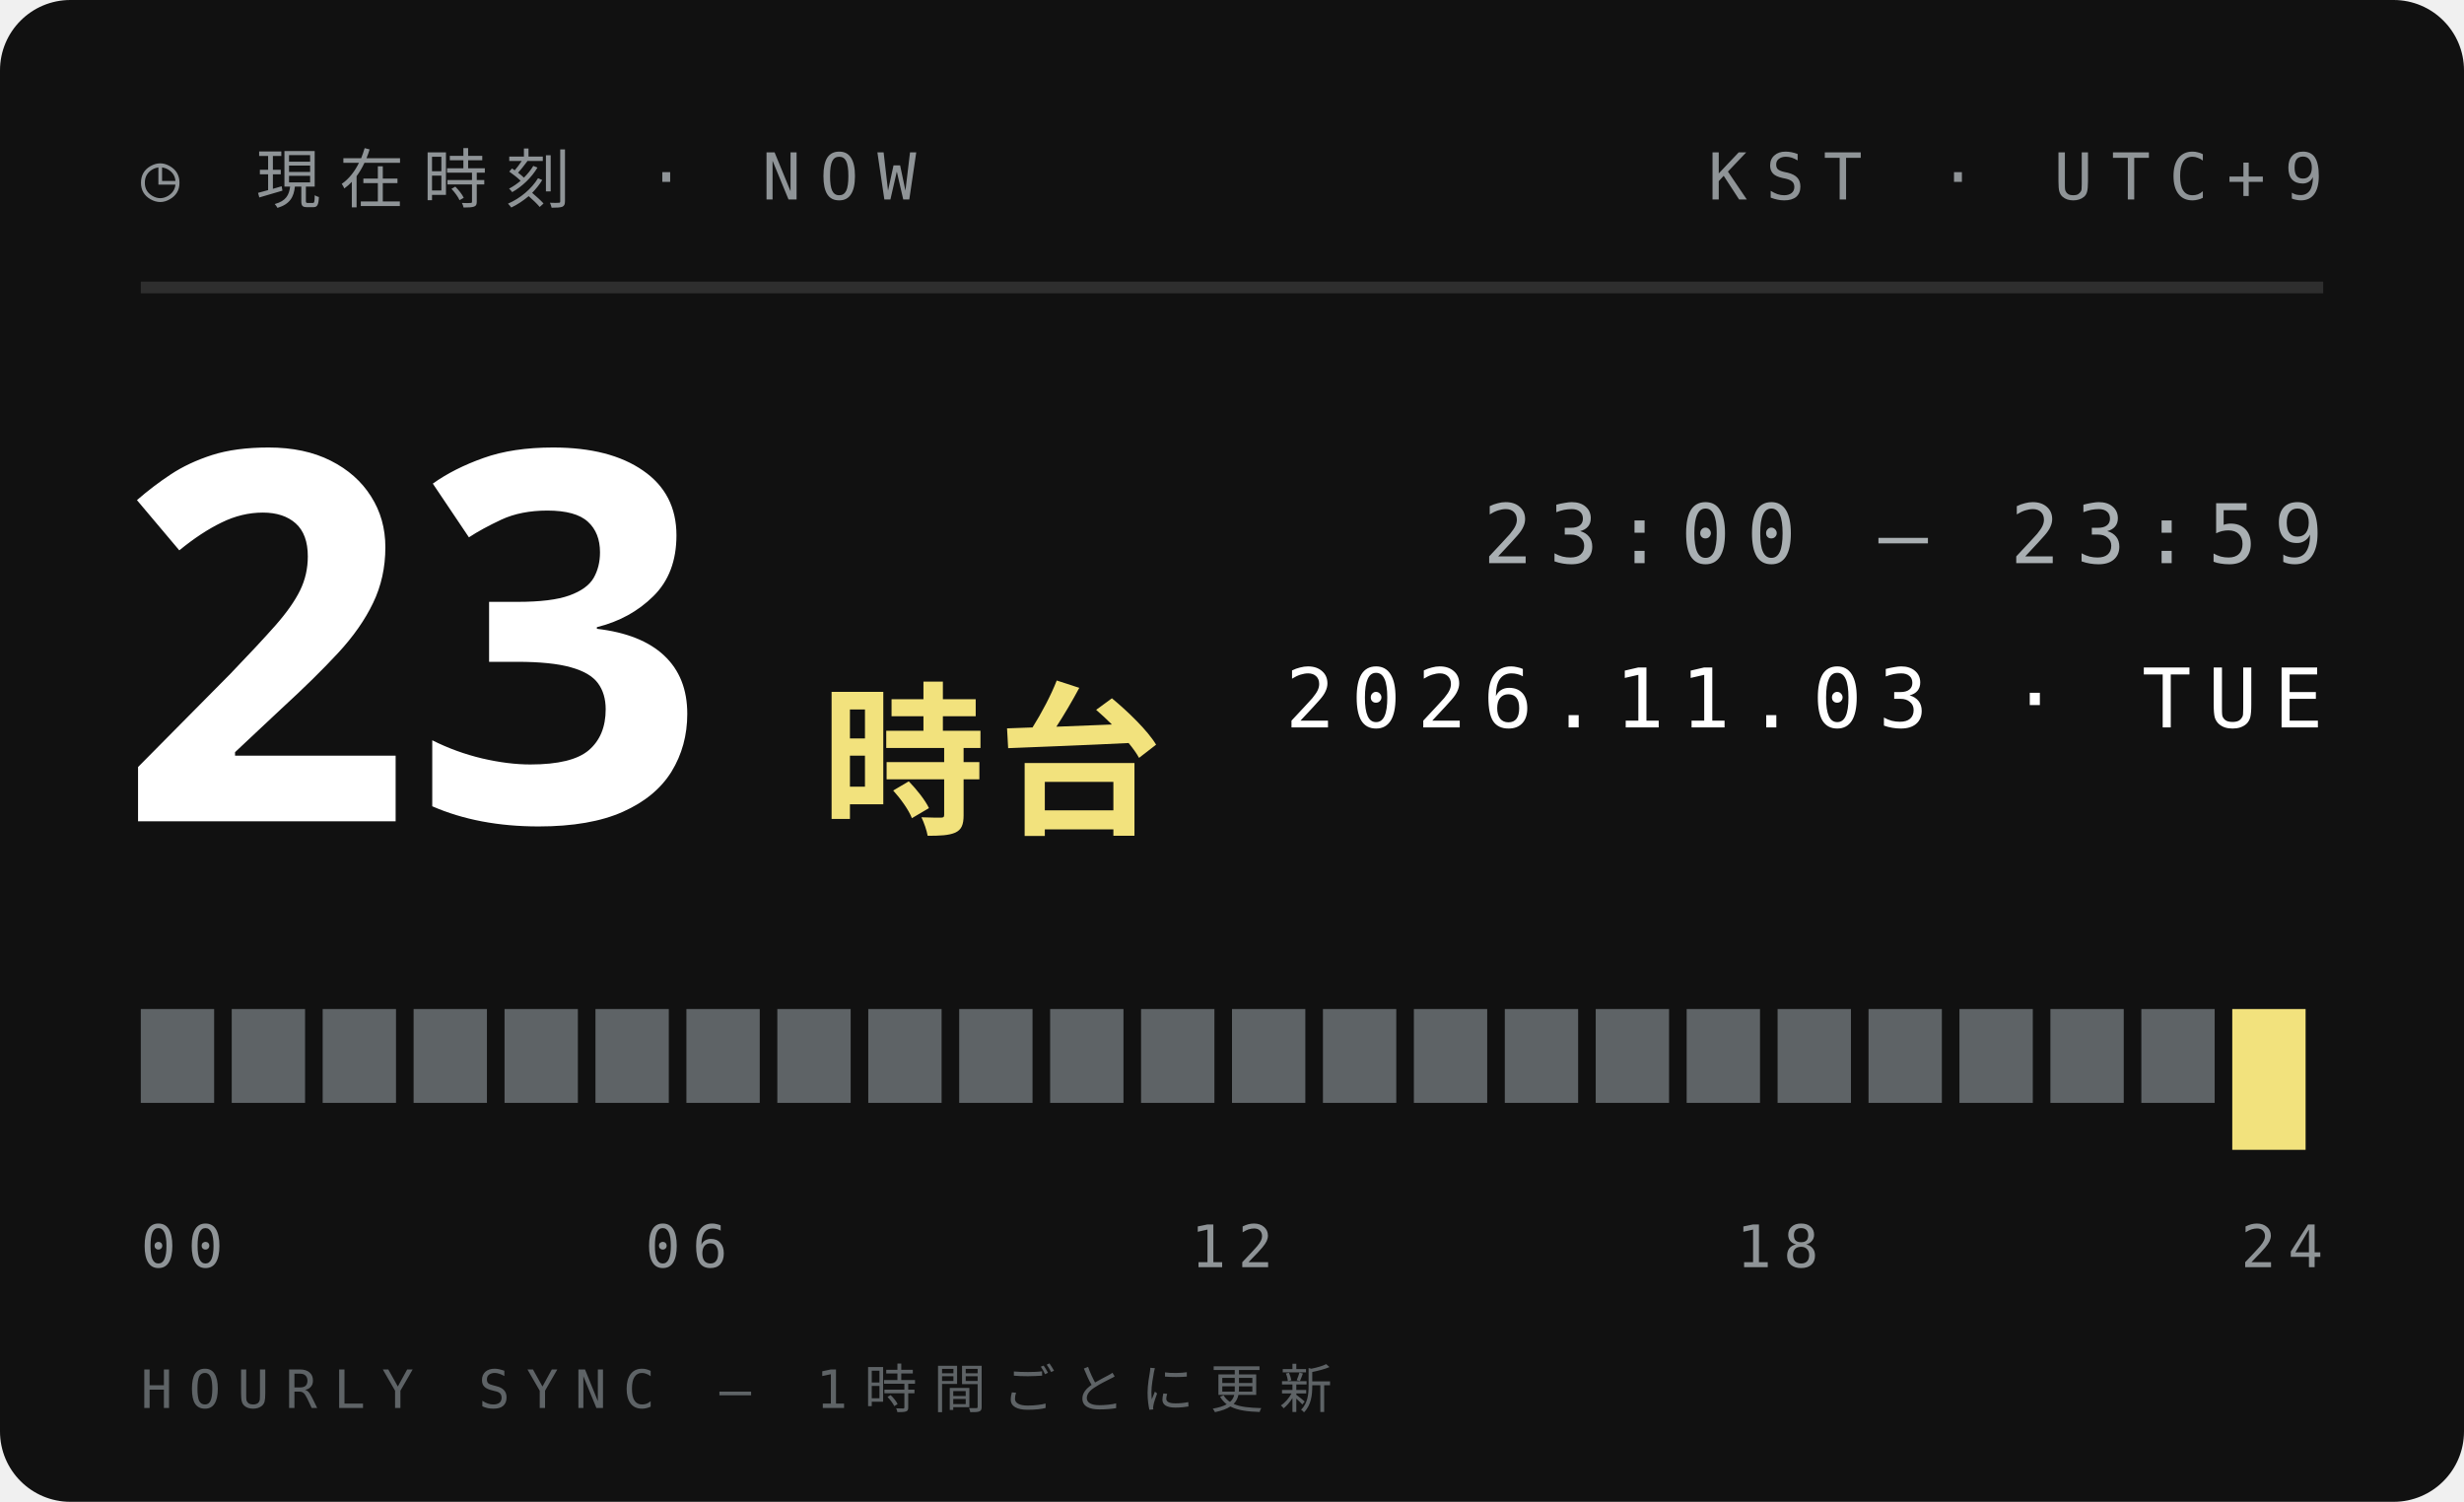
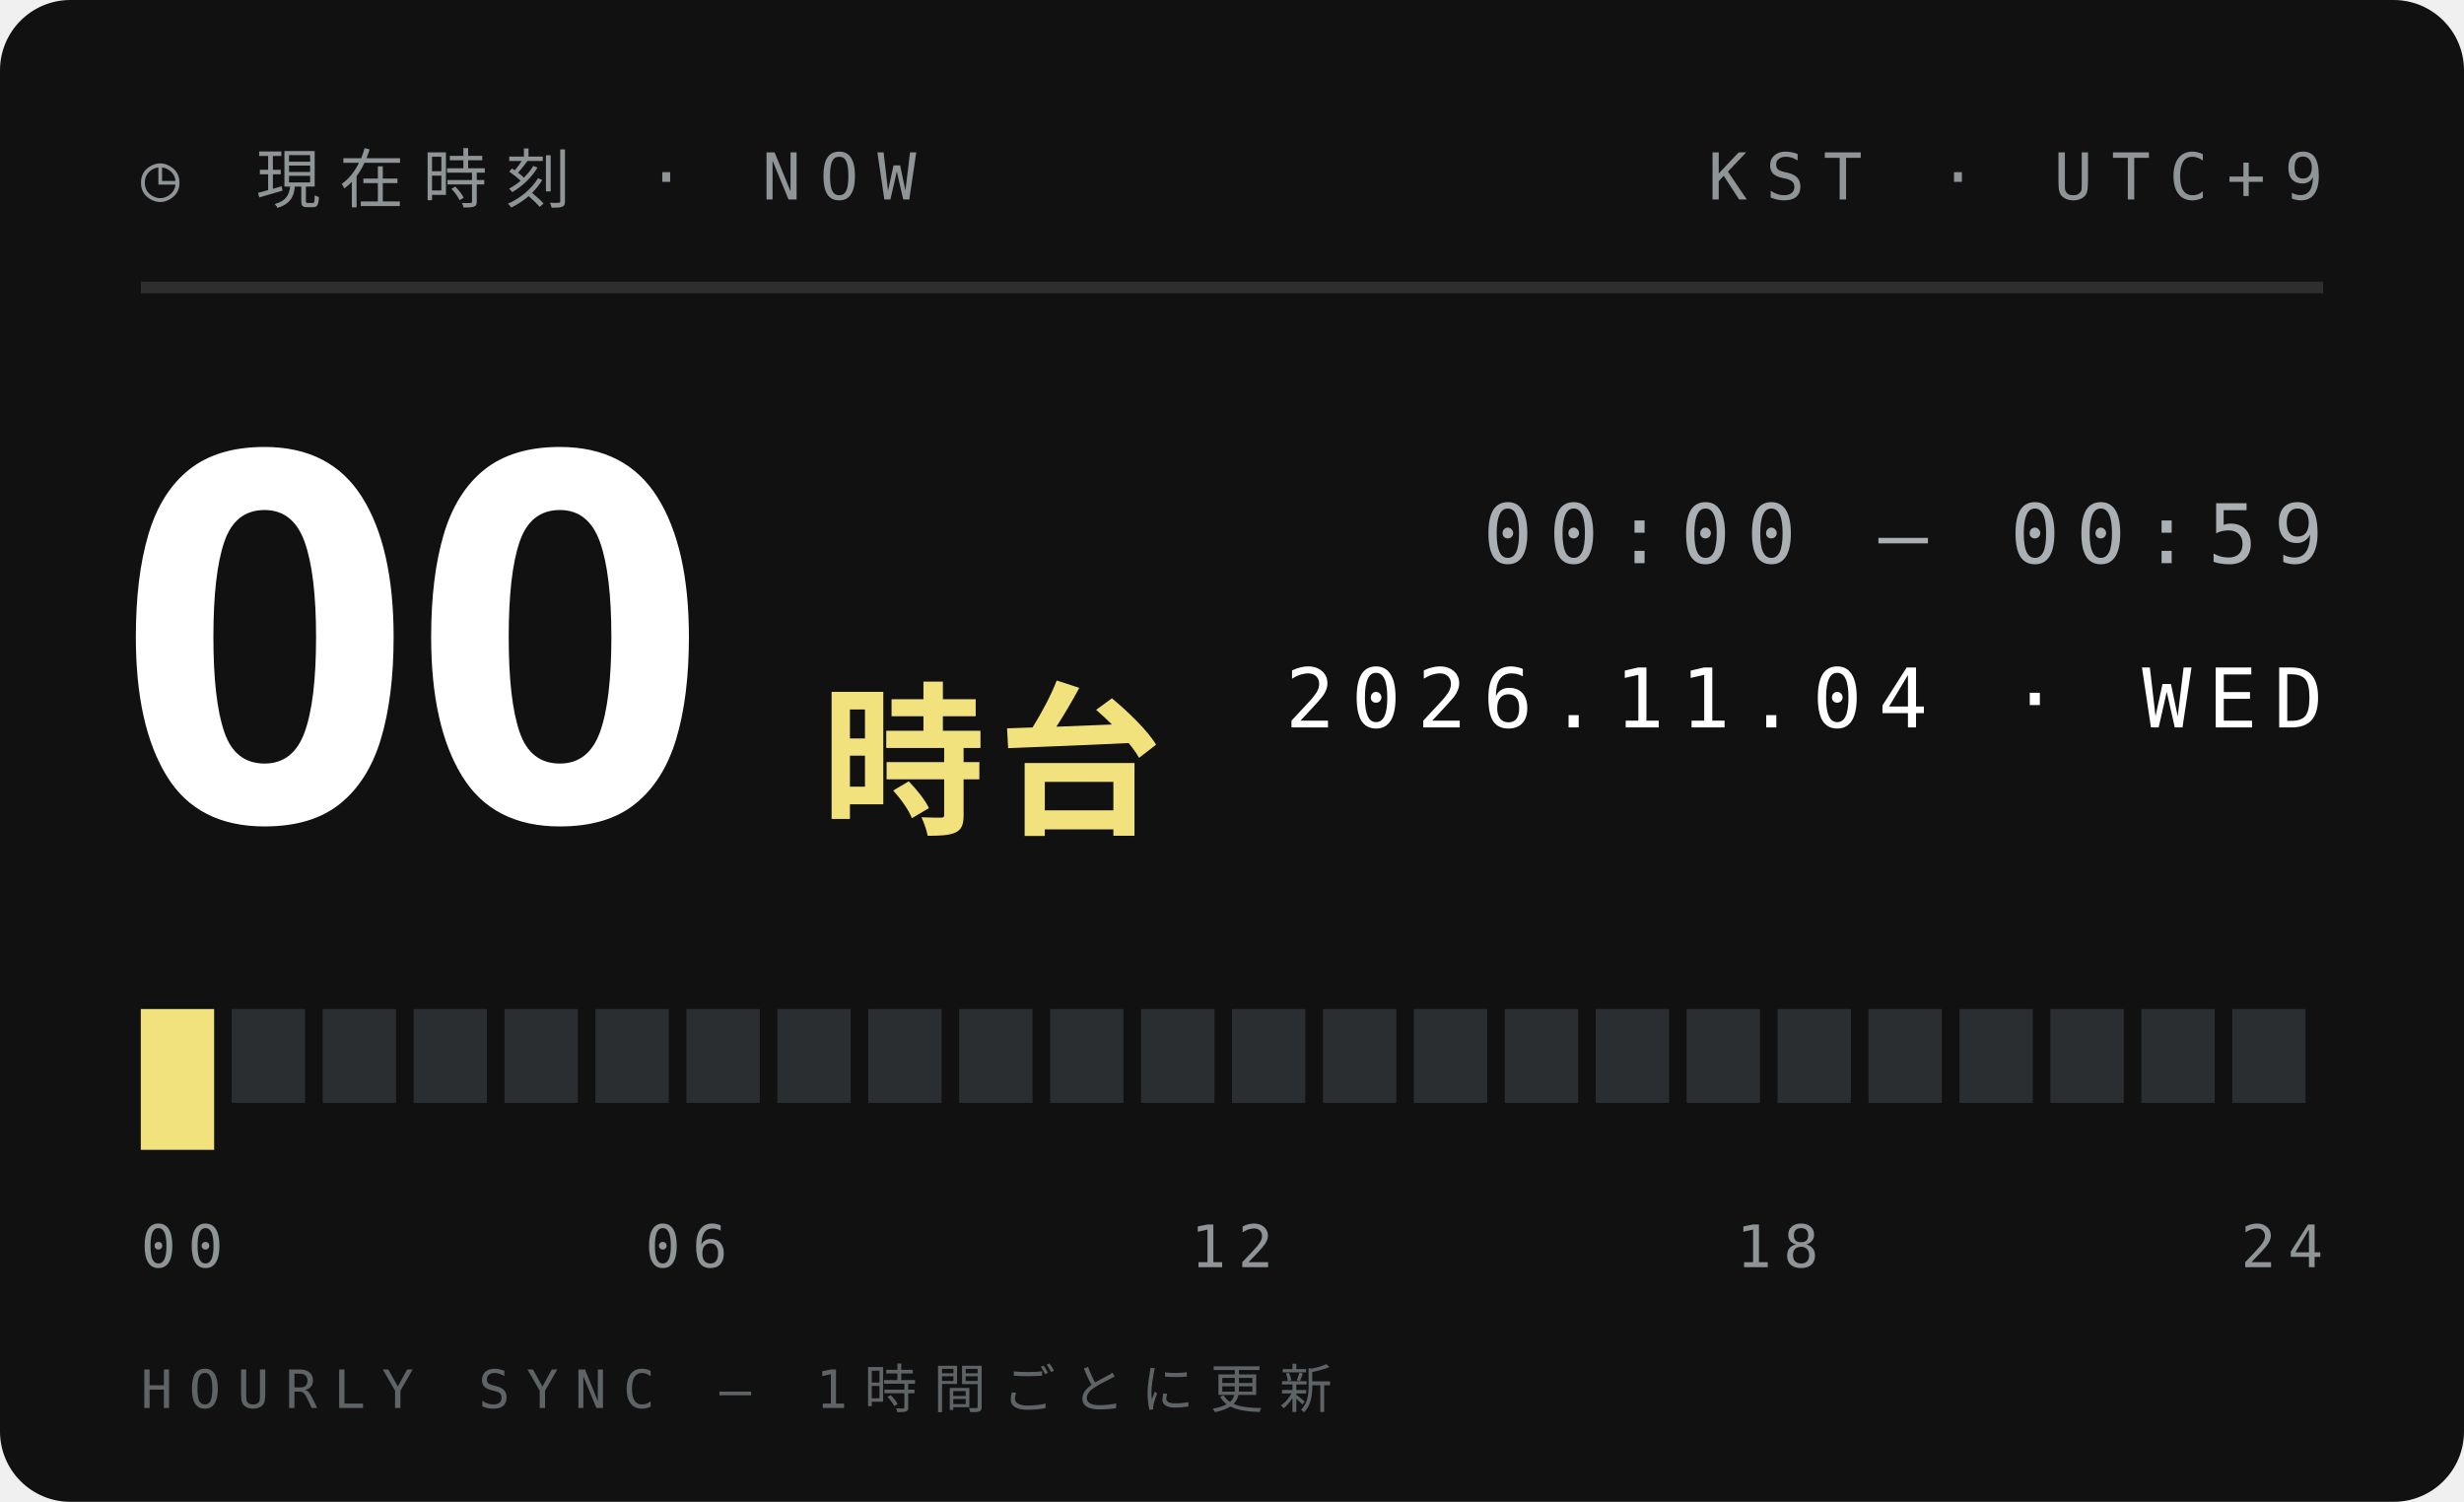
<svg xmlns="http://www.w3.org/2000/svg" width="210" height="128">
  <style>text{font:400 6.5px 'IBM Plex Mono',Menlo,monospace;letter-spacing:1.2px;fill:#5E6366}.s{font-size:5.5px}.v{font-weight:600;font-size:9px;fill:#111;letter-spacing:0}.b{font:900 20px 'Arial Black',sans-serif;fill:#111;letter-spacing:0}.j{font:800 11px 'Hiragino Sans','Noto Sans JP',sans-serif;fill:#111;letter-spacing:2px}</style>
  <rect width="210" height="128" rx="6" fill="#111" />
  <text x="12" y="17" style="font-size:5.5px;letter-spacing:1.6px;fill:#8F9497">◷ 現在時刻 · NOW</text>
  <text x="198" y="17" text-anchor="end" style="font-size:5.5px;letter-spacing:1.6px;fill:#8F9497">KST · UTC+9</text>
  <path d="M12 24.5H198" stroke="#ffffff1f" />
-   <text class="b" x="10" y="70" style="font-size:44px;fill:#fff">23</text>
+   <text class="b" x="10" y="70" style="font-size:44px;fill:#fff">00</text>
  <text class="j" x="70" y="70" style="font-size:14px;letter-spacing:1px;fill:#F2E27D">時台</text>
-   <text x="198" y="48" text-anchor="end" style="font-size:7px;letter-spacing:1.4px;fill:#A9AFB2">23:00 — 23:59</text>
-   <text x="198" y="62" text-anchor="end" style="font-size:7px;letter-spacing:1.4px;fill:#fff">2026.11.03 · TUE</text>
-   <rect x="12.00" y="86" width="6.25" height="8" fill="#5E6366" />
-   <rect x="19.75" y="86" width="6.25" height="8" fill="#5E6366" />
-   <rect x="27.50" y="86" width="6.25" height="8" fill="#5E6366" />
-   <rect x="35.25" y="86" width="6.25" height="8" fill="#5E6366" />
-   <rect x="43.00" y="86" width="6.25" height="8" fill="#5E6366" />
-   <rect x="50.75" y="86" width="6.25" height="8" fill="#5E6366" />
-   <rect x="58.50" y="86" width="6.25" height="8" fill="#5E6366" />
-   <rect x="66.25" y="86" width="6.25" height="8" fill="#5E6366" />
-   <rect x="74.00" y="86" width="6.25" height="8" fill="#5E6366" />
-   <rect x="81.75" y="86" width="6.25" height="8" fill="#5E6366" />
-   <rect x="89.50" y="86" width="6.25" height="8" fill="#5E6366" />
-   <rect x="97.25" y="86" width="6.25" height="8" fill="#5E6366" />
-   <rect x="105.00" y="86" width="6.25" height="8" fill="#5E6366" />
-   <rect x="112.75" y="86" width="6.25" height="8" fill="#5E6366" />
-   <rect x="120.50" y="86" width="6.25" height="8" fill="#5E6366" />
-   <rect x="128.25" y="86" width="6.25" height="8" fill="#5E6366" />
-   <rect x="136.00" y="86" width="6.25" height="8" fill="#5E6366" />
-   <rect x="143.75" y="86" width="6.25" height="8" fill="#5E6366" />
-   <rect x="151.50" y="86" width="6.25" height="8" fill="#5E6366" />
-   <rect x="159.25" y="86" width="6.25" height="8" fill="#5E6366" />
-   <rect x="167.00" y="86" width="6.25" height="8" fill="#5E6366" />
-   <rect x="174.75" y="86" width="6.25" height="8" fill="#5E6366" />
-   <rect x="182.50" y="86" width="6.25" height="8" fill="#5E6366" />
-   <rect x="190.25" y="86" width="6.25" height="12" fill="#F2E27D" />
+   <text x="198" y="48" text-anchor="end" style="font-size:7px;letter-spacing:1.4px;fill:#A9AFB2">00:00 — 00:59</text>
+   <text x="198" y="62" text-anchor="end" style="font-size:7px;letter-spacing:1.4px;fill:#fff">2026.11.04 · WED</text>
+   <rect x="12.00" y="86" width="6.25" height="12" fill="#F2E27D" />
+   <rect x="19.75" y="86" width="6.25" height="8" fill="#2B2E30" />
+   <rect x="27.50" y="86" width="6.25" height="8" fill="#2B2E30" />
+   <rect x="35.25" y="86" width="6.25" height="8" fill="#2B2E30" />
+   <rect x="43.00" y="86" width="6.25" height="8" fill="#2B2E30" />
+   <rect x="50.75" y="86" width="6.25" height="8" fill="#2B2E30" />
+   <rect x="58.50" y="86" width="6.25" height="8" fill="#2B2E30" />
+   <rect x="66.25" y="86" width="6.25" height="8" fill="#2B2E30" />
+   <rect x="74.00" y="86" width="6.25" height="8" fill="#2B2E30" />
+   <rect x="81.75" y="86" width="6.25" height="8" fill="#2B2E30" />
+   <rect x="89.50" y="86" width="6.25" height="8" fill="#2B2E30" />
+   <rect x="97.25" y="86" width="6.25" height="8" fill="#2B2E30" />
+   <rect x="105.00" y="86" width="6.25" height="8" fill="#2B2E30" />
+   <rect x="112.75" y="86" width="6.25" height="8" fill="#2B2E30" />
+   <rect x="120.50" y="86" width="6.25" height="8" fill="#2B2E30" />
+   <rect x="128.25" y="86" width="6.25" height="8" fill="#2B2E30" />
+   <rect x="136.00" y="86" width="6.25" height="8" fill="#2B2E30" />
+   <rect x="143.75" y="86" width="6.25" height="8" fill="#2B2E30" />
+   <rect x="151.50" y="86" width="6.25" height="8" fill="#2B2E30" />
+   <rect x="159.25" y="86" width="6.25" height="8" fill="#2B2E30" />
+   <rect x="167.00" y="86" width="6.25" height="8" fill="#2B2E30" />
+   <rect x="174.75" y="86" width="6.25" height="8" fill="#2B2E30" />
+   <rect x="182.50" y="86" width="6.25" height="8" fill="#2B2E30" />
+   <rect x="190.25" y="86" width="6.25" height="8" fill="#2B2E30" />
  <text x="12.0" y="108" text-anchor="start" style="font-size:5px;letter-spacing:1px;fill:#8F9497">00</text>
  <text x="58.5" y="108" text-anchor="middle" style="font-size:5px;letter-spacing:1px;fill:#8F9497">06</text>
  <text x="105.0" y="108" text-anchor="middle" style="font-size:5px;letter-spacing:1px;fill:#8F9497">12</text>
  <text x="151.5" y="108" text-anchor="middle" style="font-size:5px;letter-spacing:1px;fill:#8F9497">18</text>
  <text x="198.0" y="108" text-anchor="end" style="font-size:5px;letter-spacing:1px;fill:#8F9497">24</text>
  <text x="12" y="120" style="font-size:4.5px;letter-spacing:1.4px;fill:#5E6366">HOURLY SYNC — 1時間ごとに更新</text>
</svg>
